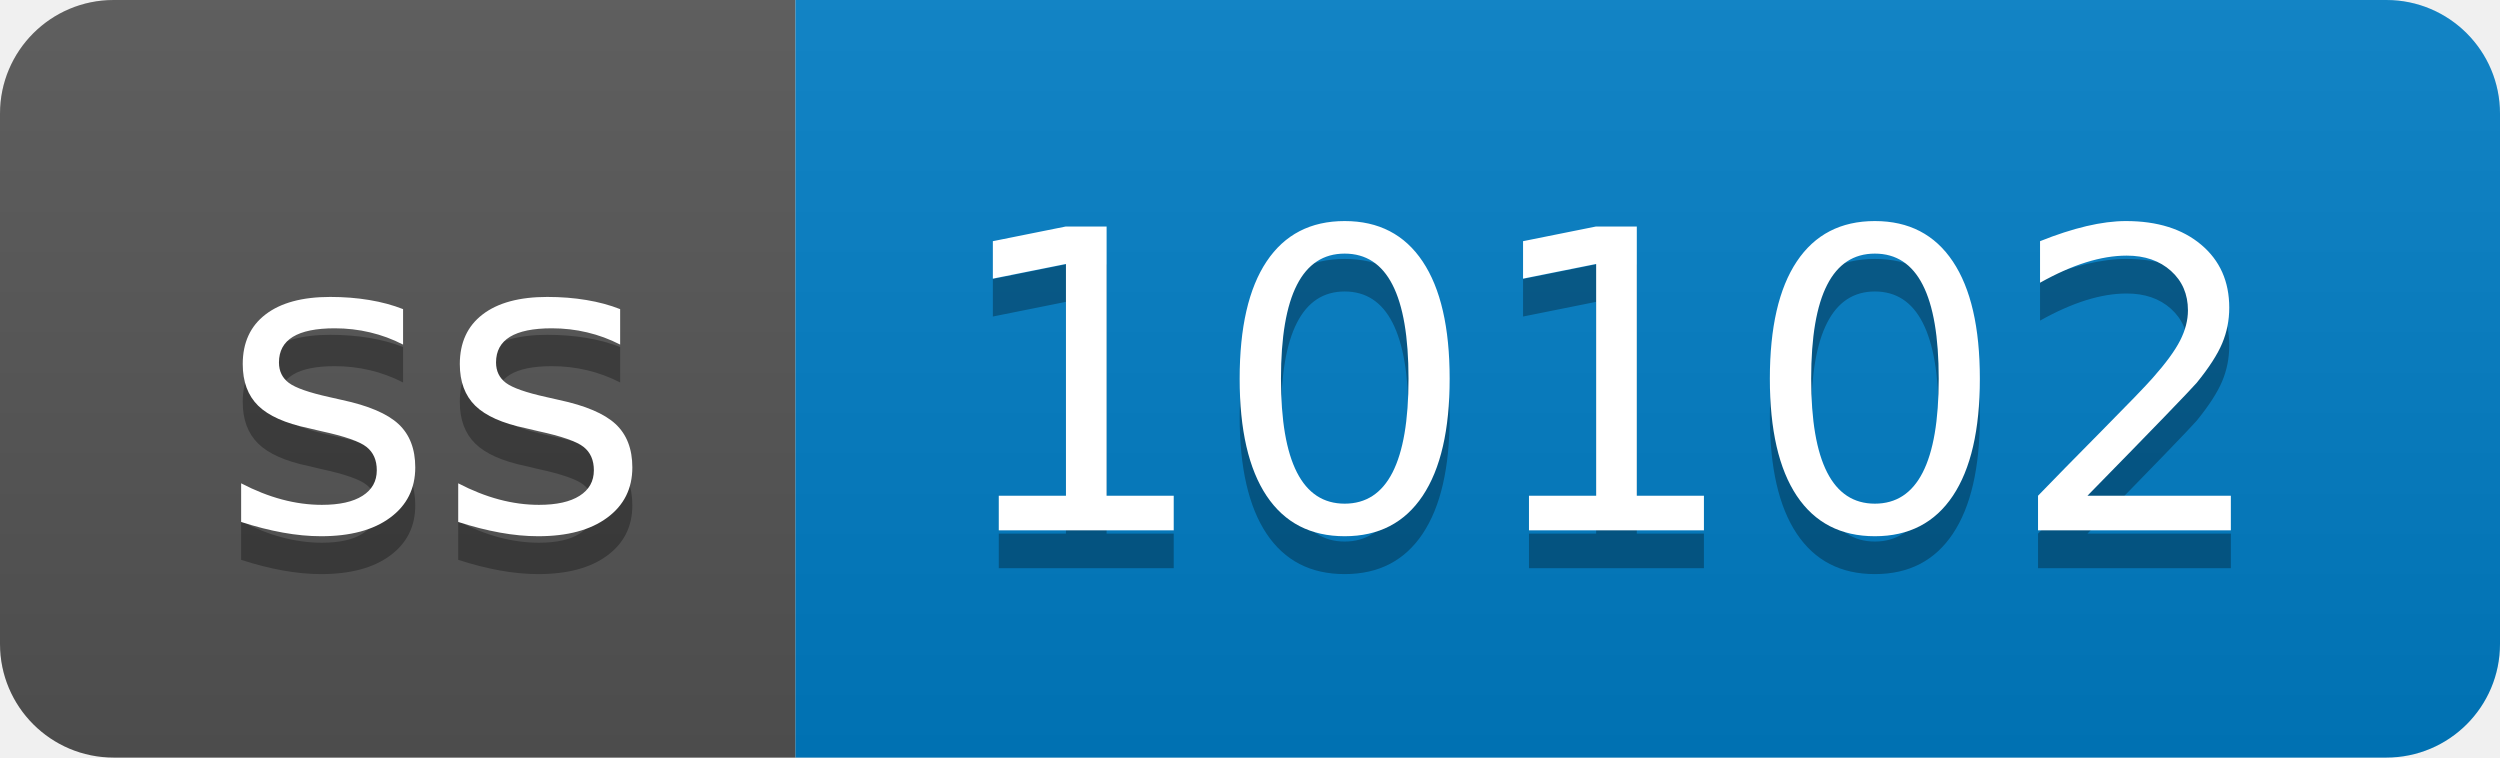
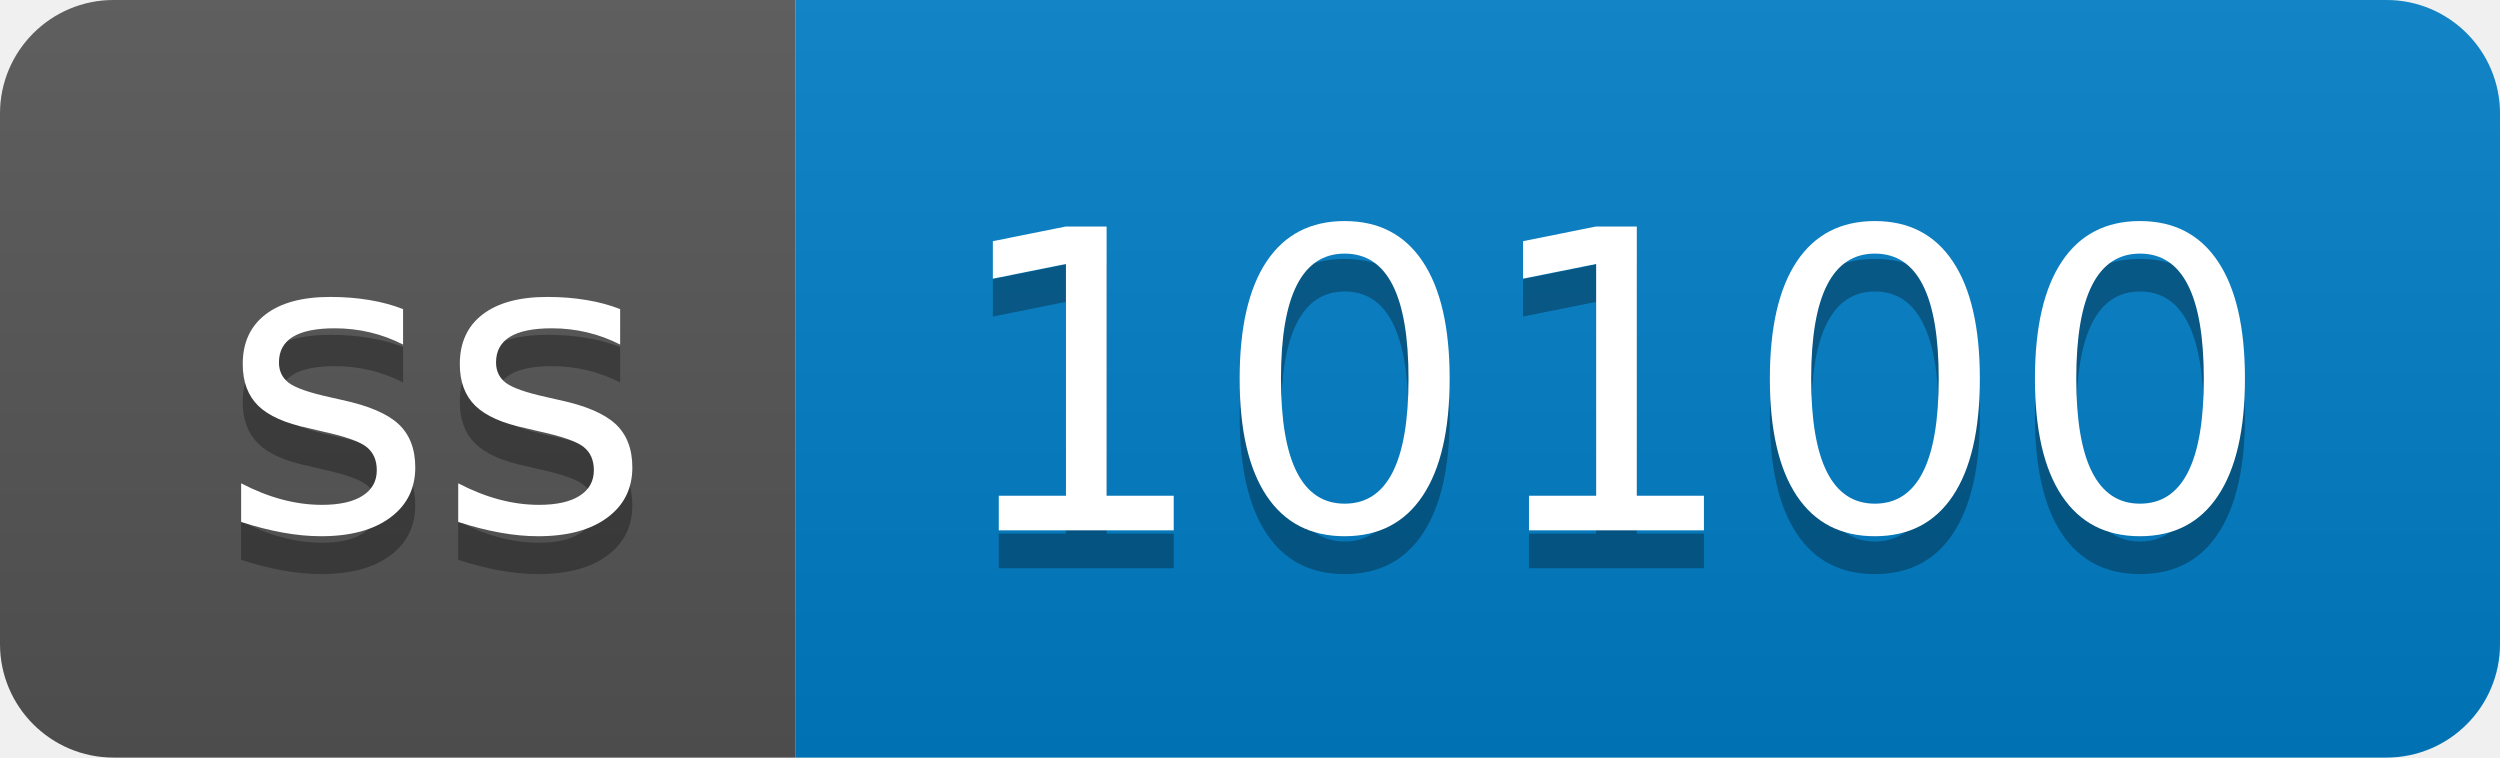
- <svg xmlns="http://www.w3.org/2000/svg" width="66" height="20" role="img" aria-label="ss: 10102">
+ <svg xmlns="http://www.w3.org/2000/svg" width="66" height="20" role="img" aria-label="ss: 10100">
  <linearGradient id="s" x2="0" y2="100%">
    <stop offset="0" stop-color="#bbb" stop-opacity=".1" />
    <stop offset="1" stop-opacity=".1" />
  </linearGradient>
  <clipPath id="r">
    <rect width="66" height="20" rx="3" fill="#fff" />
  </clipPath>
  <g clip-path="url(#r)">
    <rect width="21" height="20" fill="#555" />
    <rect x="21" width="45" height="20" fill="#007ec6" />
    <rect width="66" height="20" fill="url(#s)" />
  </g>
  <g fill="#fff" text-anchor="middle" font-family="Verdana,Geneva,DejaVu Sans,sans-serif" text-rendering="geometricPrecision" font-size="110">
    <text aria-hidden="true" x="115" y="150" fill="#010101" fill-opacity=".3" transform="scale(.1)" textLength="110">ss</text>
    <text x="115" y="140" transform="scale(.1)" fill="#fff" textLength="110">ss</text>
-     <text aria-hidden="true" x="425" y="150" fill="#010101" fill-opacity=".3" transform="scale(.1)" textLength="350">10102</text>
-     <text x="425" y="140" transform="scale(.1)" fill="#fff" textLength="350">10102</text>
+     <text aria-hidden="true" x="425" y="150" fill="#010101" fill-opacity=".3" transform="scale(.1)" textLength="350">10100</text>
+     <text x="425" y="140" transform="scale(.1)" fill="#fff" textLength="350">10100</text>
  </g>
</svg>
